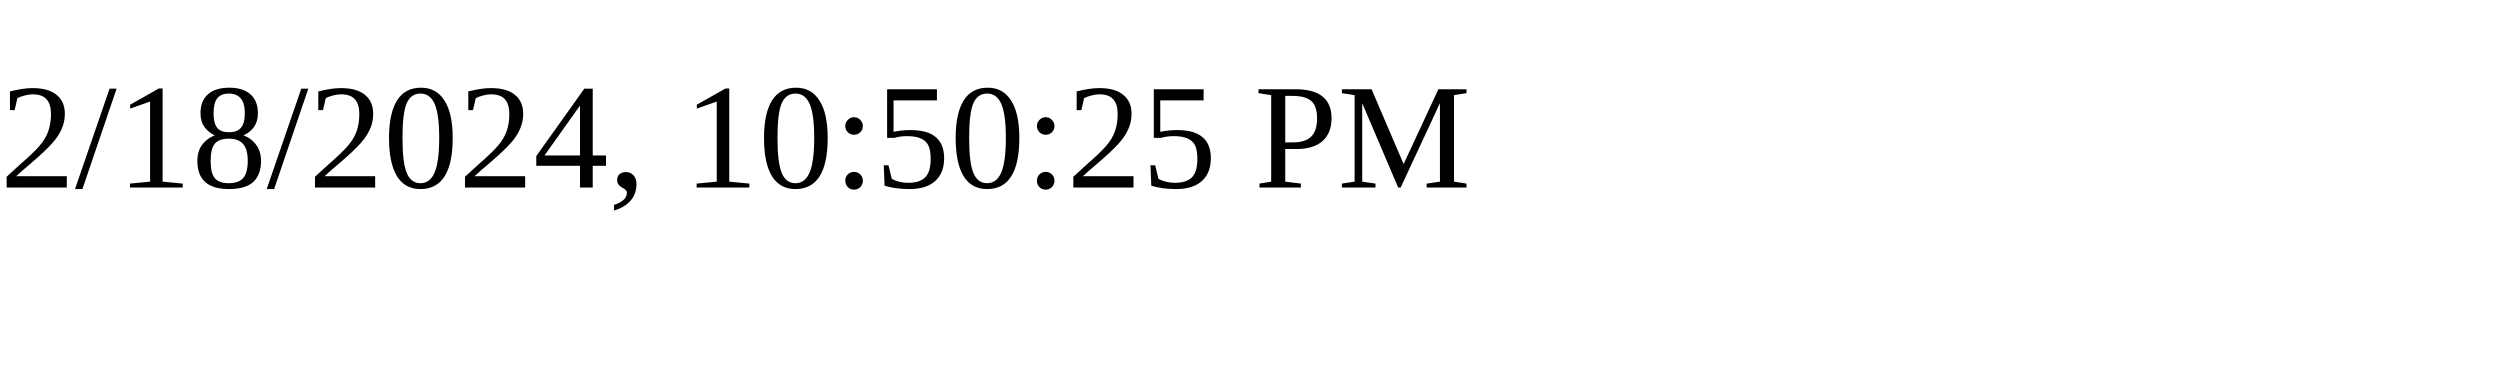
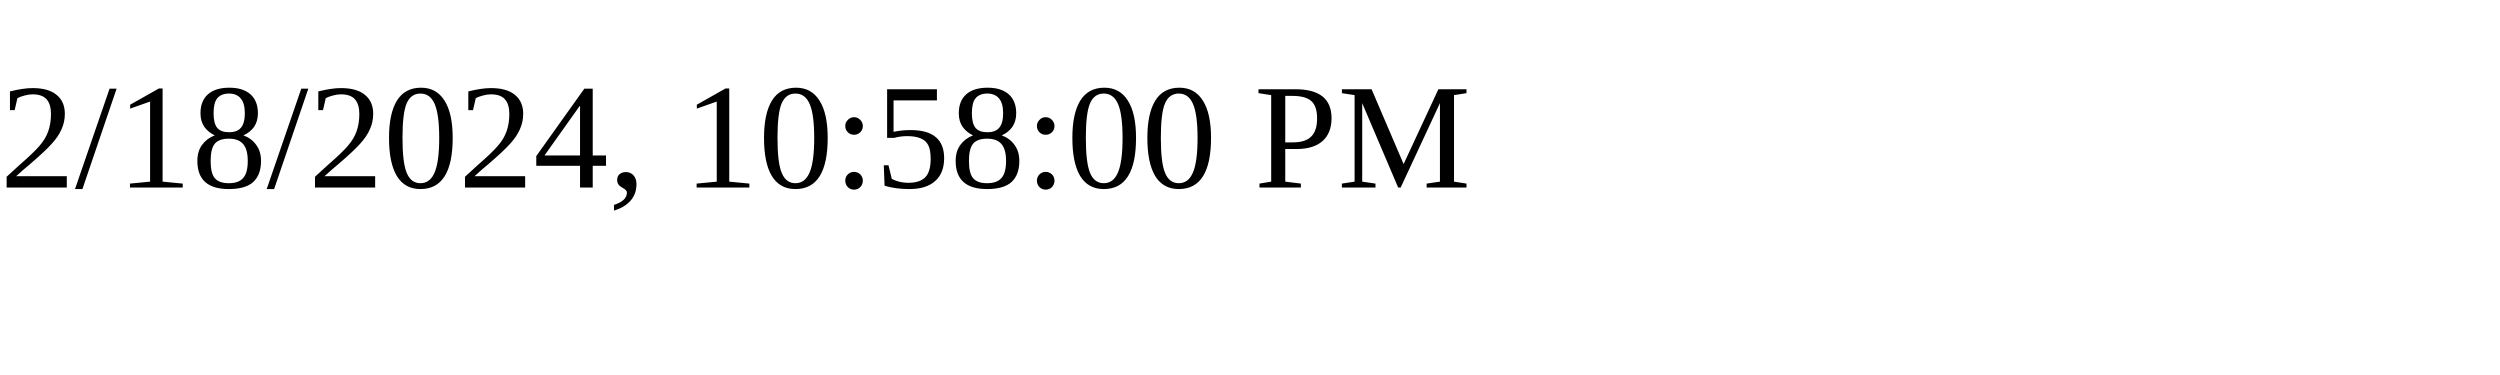
<svg xmlns="http://www.w3.org/2000/svg" height="30" width="200">
-   <text x="0" y="15">2/18/2024, 10:50:25 PM</text>
+   <text x="0" y="15">2/18/2024, 10:58:00 PM</text>
</svg>
